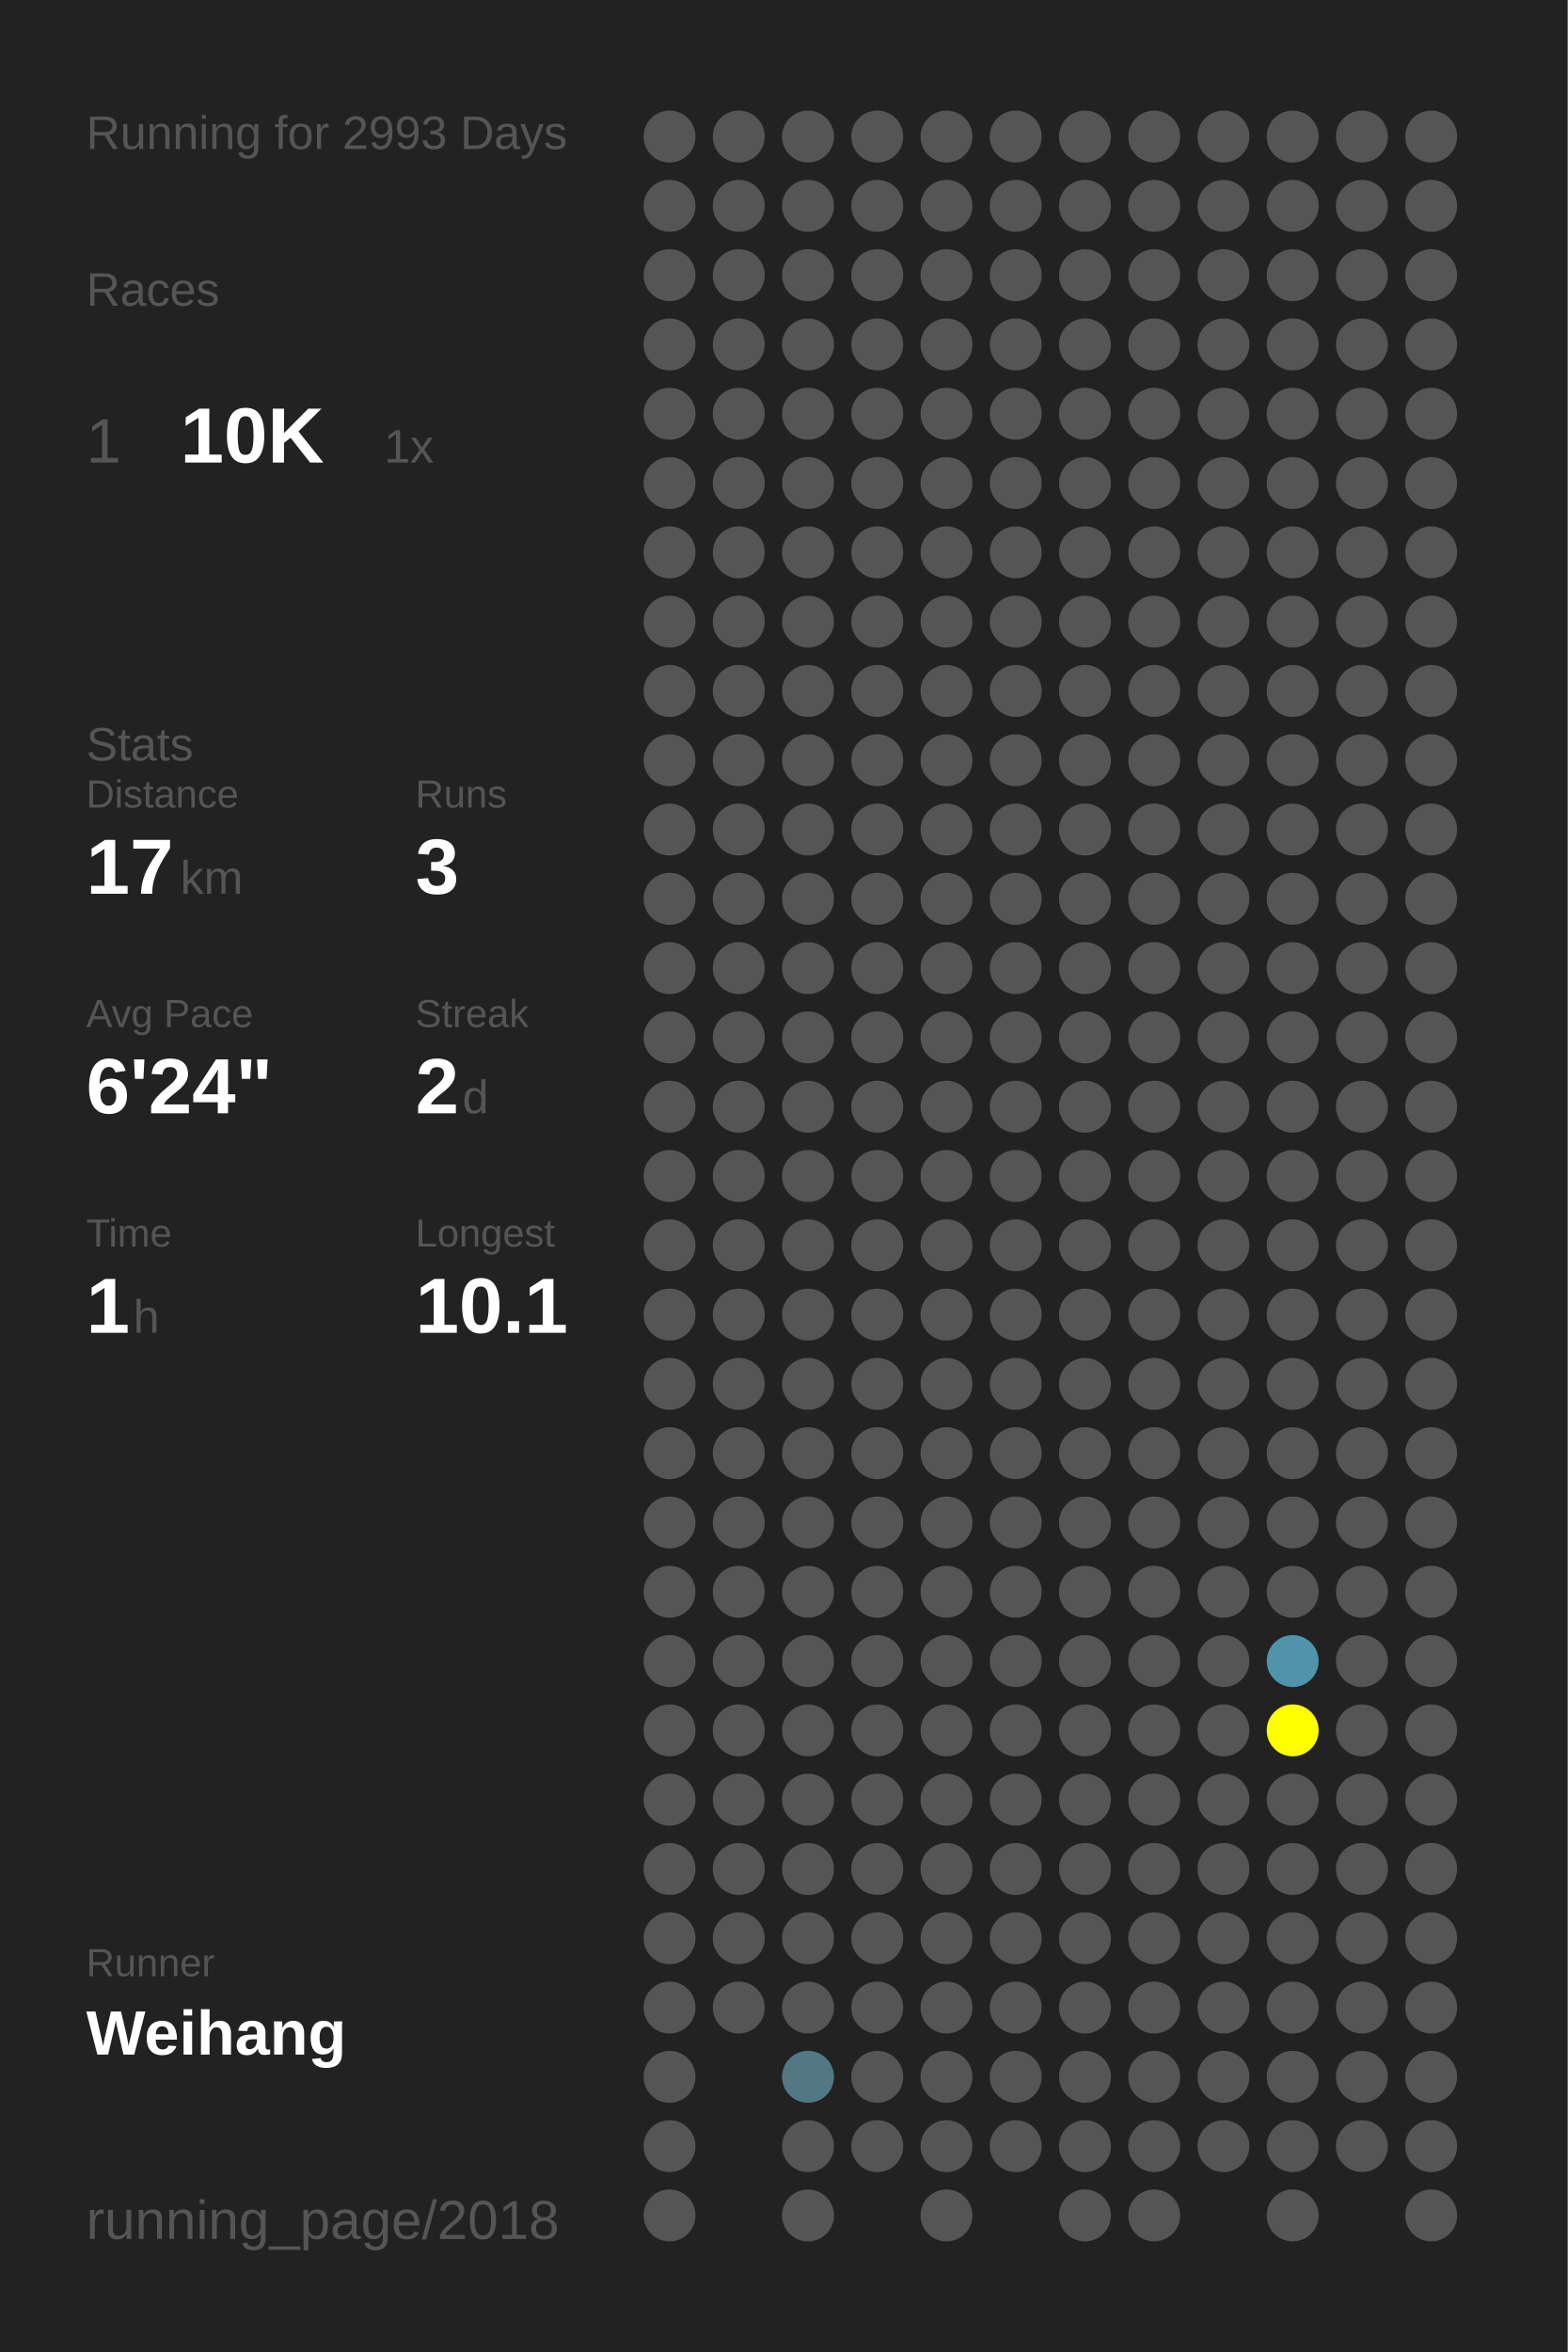
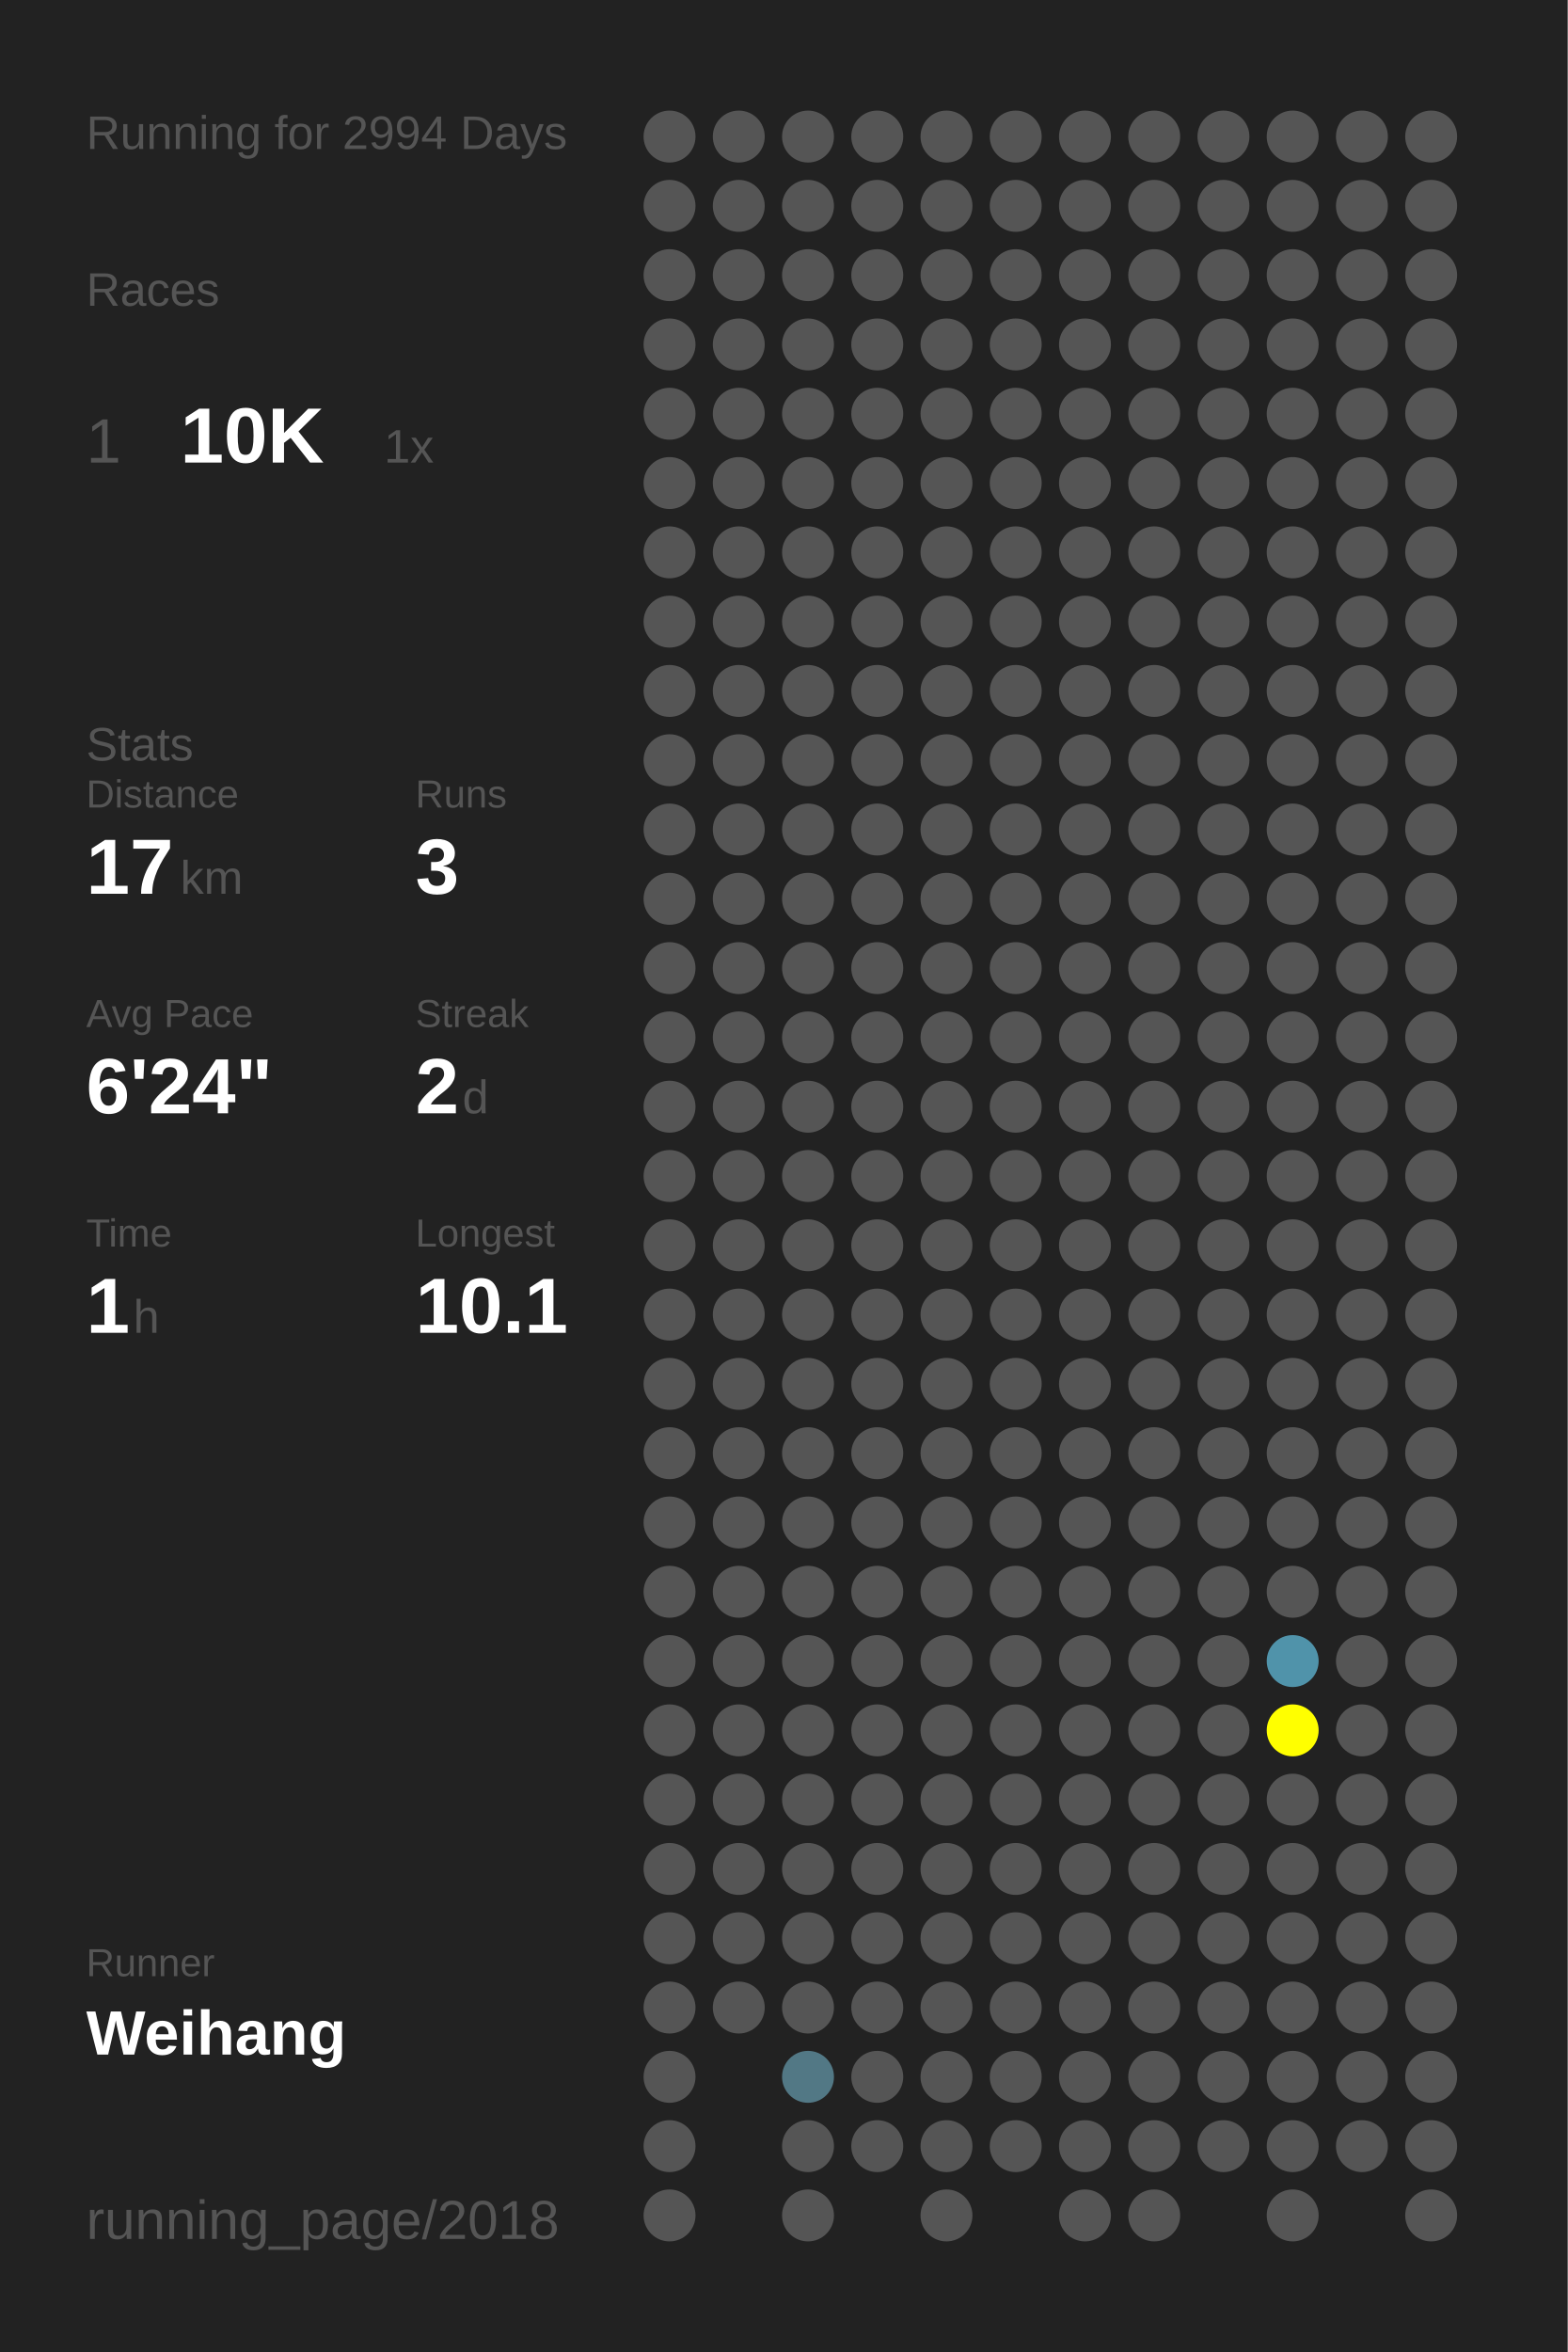
<svg xmlns="http://www.w3.org/2000/svg" baseProfile="full" height="300mm" version="1.1" viewBox="0,0,200,300" width="200mm">
  <defs />
  <rect fill="#222222" height="300" width="200" x="0" y="0" />
-   <text fill="#555555" style="font-size:6px; font-family:Arial;" x="11" y="19">Running for 2993 Days</text>
+   <text fill="#555555" style="font-size:6px; font-family:Arial;" x="11" y="19">Running for 2994 Days</text>
  <text fill="#555555" style="font-size:6px; font-family:Arial;" x="11" y="39">Races</text>
  <text fill="#555555" style="font-size:8px; font-family:Arial;" x="11" y="59">1</text>
  <text fill="#FFFFFF" style="font-size:10px; font-family:Arial; font-weight:bold;" x="23" y="59">10K</text>
  <text fill="#555555" style="font-size:6px; font-family:Arial;" x="49" y="59">1x</text>
  <text fill="#555555" style="font-size:6px; font-family:Arial;" x="11" y="97">Stats</text>
  <text fill="#555555" style="font-size:5px; font-family:Arial;" x="11" y="103">Distance</text>
  <text fill="#FFFFFF" style="font-size:10px; font-family:Arial; font-weight:bold;" x="11" y="114">17</text>
  <text fill="#555555" style="font-size:6px; font-family:Arial;" x="23" y="114">km</text>
  <text fill="#555555" style="font-size:5px; font-family:Arial;" x="53" y="103">Runs</text>
  <text fill="#FFFFFF" style="font-size:10px; font-family:Arial; font-weight:bold;" x="53" y="114">3</text>
  <text fill="#555555" style="font-size:5px; font-family:Arial;" x="11" y="131">Avg Pace</text>
  <text fill="#FFFFFF" style="font-size:10px; font-family:Arial; font-weight:bold;" x="11" y="142">6'24"</text>
  <text fill="#555555" style="font-size:5px; font-family:Arial;" x="53" y="131">Streak</text>
  <text fill="#FFFFFF" style="font-size:10px; font-family:Arial; font-weight:bold;" x="53" y="142">2</text>
  <text fill="#555555" style="font-size:6px; font-family:Arial;" x="59" y="142">d</text>
  <text fill="#555555" style="font-size:5px; font-family:Arial;" x="11" y="159">Time</text>
  <text fill="#FFFFFF" style="font-size:10px; font-family:Arial; font-weight:bold;" x="11" y="170">1</text>
  <text fill="#555555" style="font-size:6px; font-family:Arial;" x="17" y="170">h</text>
  <text fill="#555555" style="font-size:5px; font-family:Arial;" x="53" y="159">Longest</text>
  <text fill="#FFFFFF" style="font-size:10px; font-family:Arial; font-weight:bold;" x="53" y="170">10.1</text>
  <text fill="#555555" style="font-size:5px; font-family:Arial;" x="11" y="252.065">Runner</text>
  <text fill="#FFFFFF" style="font-size:8px; font-family:Arial; font-weight:bold;" x="11" y="262.065">Weihang</text>
  <text fill="#555555" style="font-size:7px; font-family:Arial;" x="11" y="285.581">running_page/2018</text>
  <circle cx="85.417" cy="17.419" fill="#555555" r="3.312" />
  <circle cx="85.417" cy="26.258" fill="#555555" r="3.312" />
  <circle cx="85.417" cy="35.097" fill="#555555" r="3.312" />
  <circle cx="85.417" cy="43.935" fill="#555555" r="3.312" />
  <circle cx="85.417" cy="52.774" fill="#555555" r="3.312" />
  <circle cx="85.417" cy="61.613" fill="#555555" r="3.312" />
  <circle cx="85.417" cy="70.452" fill="#555555" r="3.312" />
  <circle cx="85.417" cy="79.29" fill="#555555" r="3.312" />
  <circle cx="85.417" cy="88.129" fill="#555555" r="3.312" />
  <circle cx="85.417" cy="96.968" fill="#555555" r="3.312" />
  <circle cx="85.417" cy="105.806" fill="#555555" r="3.312" />
  <circle cx="85.417" cy="114.645" fill="#555555" r="3.312" />
  <circle cx="85.417" cy="123.484" fill="#555555" r="3.312" />
  <circle cx="85.417" cy="132.323" fill="#555555" r="3.312" />
  <circle cx="85.417" cy="141.161" fill="#555555" r="3.312" />
  <circle cx="85.417" cy="150" fill="#555555" r="3.312" />
  <circle cx="85.417" cy="158.839" fill="#555555" r="3.312" />
  <circle cx="85.417" cy="167.677" fill="#555555" r="3.312" />
  <circle cx="85.417" cy="176.516" fill="#555555" r="3.312" />
  <circle cx="85.417" cy="185.355" fill="#555555" r="3.312" />
  <circle cx="85.417" cy="194.194" fill="#555555" r="3.312" />
  <circle cx="85.417" cy="203.032" fill="#555555" r="3.312" />
  <circle cx="85.417" cy="211.871" fill="#555555" r="3.312" />
  <circle cx="85.417" cy="220.71" fill="#555555" r="3.312" />
  <circle cx="85.417" cy="229.548" fill="#555555" r="3.312" />
  <circle cx="85.417" cy="238.387" fill="#555555" r="3.312" />
  <circle cx="85.417" cy="247.226" fill="#555555" r="3.312" />
  <circle cx="85.417" cy="256.065" fill="#555555" r="3.312" />
  <circle cx="85.417" cy="264.903" fill="#555555" r="3.312" />
  <circle cx="85.417" cy="273.742" fill="#555555" r="3.312" />
  <circle cx="85.417" cy="282.581" fill="#555555" r="3.312" />
  <circle cx="94.25" cy="17.419" fill="#555555" r="3.312" />
  <circle cx="94.25" cy="26.258" fill="#555555" r="3.312" />
  <circle cx="94.25" cy="35.097" fill="#555555" r="3.312" />
  <circle cx="94.25" cy="43.935" fill="#555555" r="3.312" />
  <circle cx="94.25" cy="52.774" fill="#555555" r="3.312" />
  <circle cx="94.25" cy="61.613" fill="#555555" r="3.312" />
  <circle cx="94.25" cy="70.452" fill="#555555" r="3.312" />
  <circle cx="94.25" cy="79.29" fill="#555555" r="3.312" />
  <circle cx="94.25" cy="88.129" fill="#555555" r="3.312" />
  <circle cx="94.25" cy="96.968" fill="#555555" r="3.312" />
  <circle cx="94.25" cy="105.806" fill="#555555" r="3.312" />
  <circle cx="94.25" cy="114.645" fill="#555555" r="3.312" />
  <circle cx="94.25" cy="123.484" fill="#555555" r="3.312" />
  <circle cx="94.25" cy="132.323" fill="#555555" r="3.312" />
  <circle cx="94.25" cy="141.161" fill="#555555" r="3.312" />
  <circle cx="94.25" cy="150" fill="#555555" r="3.312" />
  <circle cx="94.25" cy="158.839" fill="#555555" r="3.312" />
  <circle cx="94.25" cy="167.677" fill="#555555" r="3.312" />
  <circle cx="94.25" cy="176.516" fill="#555555" r="3.312" />
  <circle cx="94.25" cy="185.355" fill="#555555" r="3.312" />
  <circle cx="94.25" cy="194.194" fill="#555555" r="3.312" />
  <circle cx="94.25" cy="203.032" fill="#555555" r="3.312" />
  <circle cx="94.25" cy="211.871" fill="#555555" r="3.312" />
  <circle cx="94.25" cy="220.71" fill="#555555" r="3.312" />
  <circle cx="94.25" cy="229.548" fill="#555555" r="3.312" />
  <circle cx="94.25" cy="238.387" fill="#555555" r="3.312" />
  <circle cx="94.25" cy="247.226" fill="#555555" r="3.312" />
  <circle cx="94.25" cy="256.065" fill="#555555" r="3.312" />
  <circle cx="103.083" cy="17.419" fill="#555555" r="3.312" />
  <circle cx="103.083" cy="26.258" fill="#555555" r="3.312" />
  <circle cx="103.083" cy="35.097" fill="#555555" r="3.312" />
  <circle cx="103.083" cy="43.935" fill="#555555" r="3.312" />
  <circle cx="103.083" cy="52.774" fill="#555555" r="3.312" />
  <circle cx="103.083" cy="61.613" fill="#555555" r="3.312" />
  <circle cx="103.083" cy="70.452" fill="#555555" r="3.312" />
  <circle cx="103.083" cy="79.29" fill="#555555" r="3.312" />
  <circle cx="103.083" cy="88.129" fill="#555555" r="3.312" />
  <circle cx="103.083" cy="96.968" fill="#555555" r="3.312" />
  <circle cx="103.083" cy="105.806" fill="#555555" r="3.312" />
  <circle cx="103.083" cy="114.645" fill="#555555" r="3.312" />
  <circle cx="103.083" cy="123.484" fill="#555555" r="3.312" />
  <circle cx="103.083" cy="132.323" fill="#555555" r="3.312" />
  <circle cx="103.083" cy="141.161" fill="#555555" r="3.312" />
  <circle cx="103.083" cy="150" fill="#555555" r="3.312" />
  <circle cx="103.083" cy="158.839" fill="#555555" r="3.312" />
  <circle cx="103.083" cy="167.677" fill="#555555" r="3.312" />
  <circle cx="103.083" cy="176.516" fill="#555555" r="3.312" />
  <circle cx="103.083" cy="185.355" fill="#555555" r="3.312" />
  <circle cx="103.083" cy="194.194" fill="#555555" r="3.312" />
  <circle cx="103.083" cy="203.032" fill="#555555" r="3.312" />
  <circle cx="103.083" cy="211.871" fill="#555555" r="3.312" />
  <circle cx="103.083" cy="220.71" fill="#555555" r="3.312" />
  <circle cx="103.083" cy="229.548" fill="#555555" r="3.312" />
  <circle cx="103.083" cy="238.387" fill="#555555" r="3.312" />
  <circle cx="103.083" cy="247.226" fill="#555555" r="3.312" />
  <circle cx="103.083" cy="256.065" fill="#555555" r="3.312" />
  <circle cx="103.083" cy="264.903" fill="#527885" r="3.312" />
  <circle cx="103.083" cy="273.742" fill="#555555" r="3.312" />
  <circle cx="103.083" cy="282.581" fill="#555555" r="3.312" />
  <circle cx="111.917" cy="17.419" fill="#555555" r="3.312" />
  <circle cx="111.917" cy="26.258" fill="#555555" r="3.312" />
  <circle cx="111.917" cy="35.097" fill="#555555" r="3.312" />
  <circle cx="111.917" cy="43.935" fill="#555555" r="3.312" />
  <circle cx="111.917" cy="52.774" fill="#555555" r="3.312" />
  <circle cx="111.917" cy="61.613" fill="#555555" r="3.312" />
  <circle cx="111.917" cy="70.452" fill="#555555" r="3.312" />
  <circle cx="111.917" cy="79.29" fill="#555555" r="3.312" />
  <circle cx="111.917" cy="88.129" fill="#555555" r="3.312" />
  <circle cx="111.917" cy="96.968" fill="#555555" r="3.312" />
  <circle cx="111.917" cy="105.806" fill="#555555" r="3.312" />
  <circle cx="111.917" cy="114.645" fill="#555555" r="3.312" />
  <circle cx="111.917" cy="123.484" fill="#555555" r="3.312" />
  <circle cx="111.917" cy="132.323" fill="#555555" r="3.312" />
  <circle cx="111.917" cy="141.161" fill="#555555" r="3.312" />
  <circle cx="111.917" cy="150" fill="#555555" r="3.312" />
  <circle cx="111.917" cy="158.839" fill="#555555" r="3.312" />
  <circle cx="111.917" cy="167.677" fill="#555555" r="3.312" />
  <circle cx="111.917" cy="176.516" fill="#555555" r="3.312" />
  <circle cx="111.917" cy="185.355" fill="#555555" r="3.312" />
  <circle cx="111.917" cy="194.194" fill="#555555" r="3.312" />
  <circle cx="111.917" cy="203.032" fill="#555555" r="3.312" />
  <circle cx="111.917" cy="211.871" fill="#555555" r="3.312" />
  <circle cx="111.917" cy="220.71" fill="#555555" r="3.312" />
  <circle cx="111.917" cy="229.548" fill="#555555" r="3.312" />
  <circle cx="111.917" cy="238.387" fill="#555555" r="3.312" />
  <circle cx="111.917" cy="247.226" fill="#555555" r="3.312" />
  <circle cx="111.917" cy="256.065" fill="#555555" r="3.312" />
  <circle cx="111.917" cy="264.903" fill="#555555" r="3.312" />
  <circle cx="111.917" cy="273.742" fill="#555555" r="3.312" />
  <circle cx="120.75" cy="17.419" fill="#555555" r="3.312" />
  <circle cx="120.75" cy="26.258" fill="#555555" r="3.312" />
  <circle cx="120.75" cy="35.097" fill="#555555" r="3.312" />
  <circle cx="120.75" cy="43.935" fill="#555555" r="3.312" />
  <circle cx="120.75" cy="52.774" fill="#555555" r="3.312" />
  <circle cx="120.75" cy="61.613" fill="#555555" r="3.312" />
  <circle cx="120.75" cy="70.452" fill="#555555" r="3.312" />
  <circle cx="120.75" cy="79.29" fill="#555555" r="3.312" />
  <circle cx="120.75" cy="88.129" fill="#555555" r="3.312" />
  <circle cx="120.75" cy="96.968" fill="#555555" r="3.312" />
  <circle cx="120.75" cy="105.806" fill="#555555" r="3.312" />
  <circle cx="120.75" cy="114.645" fill="#555555" r="3.312" />
  <circle cx="120.75" cy="123.484" fill="#555555" r="3.312" />
  <circle cx="120.75" cy="132.323" fill="#555555" r="3.312" />
  <circle cx="120.75" cy="141.161" fill="#555555" r="3.312" />
  <circle cx="120.75" cy="150" fill="#555555" r="3.312" />
  <circle cx="120.75" cy="158.839" fill="#555555" r="3.312" />
  <circle cx="120.75" cy="167.677" fill="#555555" r="3.312" />
  <circle cx="120.75" cy="176.516" fill="#555555" r="3.312" />
  <circle cx="120.75" cy="185.355" fill="#555555" r="3.312" />
  <circle cx="120.75" cy="194.194" fill="#555555" r="3.312" />
  <circle cx="120.75" cy="203.032" fill="#555555" r="3.312" />
  <circle cx="120.75" cy="211.871" fill="#555555" r="3.312" />
  <circle cx="120.75" cy="220.71" fill="#555555" r="3.312" />
  <circle cx="120.75" cy="229.548" fill="#555555" r="3.312" />
  <circle cx="120.75" cy="238.387" fill="#555555" r="3.312" />
  <circle cx="120.75" cy="247.226" fill="#555555" r="3.312" />
  <circle cx="120.75" cy="256.065" fill="#555555" r="3.312" />
  <circle cx="120.75" cy="264.903" fill="#555555" r="3.312" />
  <circle cx="120.75" cy="273.742" fill="#555555" r="3.312" />
  <circle cx="120.75" cy="282.581" fill="#555555" r="3.312" />
  <circle cx="129.583" cy="17.419" fill="#555555" r="3.312" />
  <circle cx="129.583" cy="26.258" fill="#555555" r="3.312" />
  <circle cx="129.583" cy="35.097" fill="#555555" r="3.312" />
  <circle cx="129.583" cy="43.935" fill="#555555" r="3.312" />
  <circle cx="129.583" cy="52.774" fill="#555555" r="3.312" />
  <circle cx="129.583" cy="61.613" fill="#555555" r="3.312" />
  <circle cx="129.583" cy="70.452" fill="#555555" r="3.312" />
  <circle cx="129.583" cy="79.29" fill="#555555" r="3.312" />
  <circle cx="129.583" cy="88.129" fill="#555555" r="3.312" />
  <circle cx="129.583" cy="96.968" fill="#555555" r="3.312" />
  <circle cx="129.583" cy="105.806" fill="#555555" r="3.312" />
  <circle cx="129.583" cy="114.645" fill="#555555" r="3.312" />
  <circle cx="129.583" cy="123.484" fill="#555555" r="3.312" />
  <circle cx="129.583" cy="132.323" fill="#555555" r="3.312" />
  <circle cx="129.583" cy="141.161" fill="#555555" r="3.312" />
  <circle cx="129.583" cy="150" fill="#555555" r="3.312" />
  <circle cx="129.583" cy="158.839" fill="#555555" r="3.312" />
  <circle cx="129.583" cy="167.677" fill="#555555" r="3.312" />
  <circle cx="129.583" cy="176.516" fill="#555555" r="3.312" />
  <circle cx="129.583" cy="185.355" fill="#555555" r="3.312" />
  <circle cx="129.583" cy="194.194" fill="#555555" r="3.312" />
  <circle cx="129.583" cy="203.032" fill="#555555" r="3.312" />
  <circle cx="129.583" cy="211.871" fill="#555555" r="3.312" />
  <circle cx="129.583" cy="220.71" fill="#555555" r="3.312" />
  <circle cx="129.583" cy="229.548" fill="#555555" r="3.312" />
  <circle cx="129.583" cy="238.387" fill="#555555" r="3.312" />
  <circle cx="129.583" cy="247.226" fill="#555555" r="3.312" />
  <circle cx="129.583" cy="256.065" fill="#555555" r="3.312" />
  <circle cx="129.583" cy="264.903" fill="#555555" r="3.312" />
  <circle cx="129.583" cy="273.742" fill="#555555" r="3.312" />
  <circle cx="138.417" cy="17.419" fill="#555555" r="3.312" />
  <circle cx="138.417" cy="26.258" fill="#555555" r="3.312" />
  <circle cx="138.417" cy="35.097" fill="#555555" r="3.312" />
  <circle cx="138.417" cy="43.935" fill="#555555" r="3.312" />
  <circle cx="138.417" cy="52.774" fill="#555555" r="3.312" />
  <circle cx="138.417" cy="61.613" fill="#555555" r="3.312" />
  <circle cx="138.417" cy="70.452" fill="#555555" r="3.312" />
  <circle cx="138.417" cy="79.29" fill="#555555" r="3.312" />
  <circle cx="138.417" cy="88.129" fill="#555555" r="3.312" />
  <circle cx="138.417" cy="96.968" fill="#555555" r="3.312" />
  <circle cx="138.417" cy="105.806" fill="#555555" r="3.312" />
  <circle cx="138.417" cy="114.645" fill="#555555" r="3.312" />
  <circle cx="138.417" cy="123.484" fill="#555555" r="3.312" />
  <circle cx="138.417" cy="132.323" fill="#555555" r="3.312" />
  <circle cx="138.417" cy="141.161" fill="#555555" r="3.312" />
  <circle cx="138.417" cy="150" fill="#555555" r="3.312" />
  <circle cx="138.417" cy="158.839" fill="#555555" r="3.312" />
  <circle cx="138.417" cy="167.677" fill="#555555" r="3.312" />
  <circle cx="138.417" cy="176.516" fill="#555555" r="3.312" />
  <circle cx="138.417" cy="185.355" fill="#555555" r="3.312" />
  <circle cx="138.417" cy="194.194" fill="#555555" r="3.312" />
  <circle cx="138.417" cy="203.032" fill="#555555" r="3.312" />
  <circle cx="138.417" cy="211.871" fill="#555555" r="3.312" />
  <circle cx="138.417" cy="220.71" fill="#555555" r="3.312" />
  <circle cx="138.417" cy="229.548" fill="#555555" r="3.312" />
  <circle cx="138.417" cy="238.387" fill="#555555" r="3.312" />
  <circle cx="138.417" cy="247.226" fill="#555555" r="3.312" />
  <circle cx="138.417" cy="256.065" fill="#555555" r="3.312" />
  <circle cx="138.417" cy="264.903" fill="#555555" r="3.312" />
  <circle cx="138.417" cy="273.742" fill="#555555" r="3.312" />
  <circle cx="138.417" cy="282.581" fill="#555555" r="3.312" />
  <circle cx="147.25" cy="17.419" fill="#555555" r="3.312" />
  <circle cx="147.25" cy="26.258" fill="#555555" r="3.312" />
  <circle cx="147.25" cy="35.097" fill="#555555" r="3.312" />
  <circle cx="147.25" cy="43.935" fill="#555555" r="3.312" />
  <circle cx="147.25" cy="52.774" fill="#555555" r="3.312" />
  <circle cx="147.25" cy="61.613" fill="#555555" r="3.312" />
  <circle cx="147.25" cy="70.452" fill="#555555" r="3.312" />
  <circle cx="147.25" cy="79.29" fill="#555555" r="3.312" />
  <circle cx="147.25" cy="88.129" fill="#555555" r="3.312" />
  <circle cx="147.25" cy="96.968" fill="#555555" r="3.312" />
  <circle cx="147.25" cy="105.806" fill="#555555" r="3.312" />
  <circle cx="147.25" cy="114.645" fill="#555555" r="3.312" />
  <circle cx="147.25" cy="123.484" fill="#555555" r="3.312" />
  <circle cx="147.25" cy="132.323" fill="#555555" r="3.312" />
  <circle cx="147.25" cy="141.161" fill="#555555" r="3.312" />
  <circle cx="147.25" cy="150" fill="#555555" r="3.312" />
  <circle cx="147.25" cy="158.839" fill="#555555" r="3.312" />
  <circle cx="147.25" cy="167.677" fill="#555555" r="3.312" />
  <circle cx="147.25" cy="176.516" fill="#555555" r="3.312" />
  <circle cx="147.25" cy="185.355" fill="#555555" r="3.312" />
  <circle cx="147.25" cy="194.194" fill="#555555" r="3.312" />
  <circle cx="147.25" cy="203.032" fill="#555555" r="3.312" />
  <circle cx="147.25" cy="211.871" fill="#555555" r="3.312" />
  <circle cx="147.25" cy="220.71" fill="#555555" r="3.312" />
  <circle cx="147.25" cy="229.548" fill="#555555" r="3.312" />
  <circle cx="147.25" cy="238.387" fill="#555555" r="3.312" />
  <circle cx="147.25" cy="247.226" fill="#555555" r="3.312" />
  <circle cx="147.25" cy="256.065" fill="#555555" r="3.312" />
  <circle cx="147.25" cy="264.903" fill="#555555" r="3.312" />
  <circle cx="147.25" cy="273.742" fill="#555555" r="3.312" />
  <circle cx="147.25" cy="282.581" fill="#555555" r="3.312" />
  <circle cx="156.083" cy="17.419" fill="#555555" r="3.312" />
  <circle cx="156.083" cy="26.258" fill="#555555" r="3.312" />
  <circle cx="156.083" cy="35.097" fill="#555555" r="3.312" />
  <circle cx="156.083" cy="43.935" fill="#555555" r="3.312" />
  <circle cx="156.083" cy="52.774" fill="#555555" r="3.312" />
  <circle cx="156.083" cy="61.613" fill="#555555" r="3.312" />
  <circle cx="156.083" cy="70.452" fill="#555555" r="3.312" />
  <circle cx="156.083" cy="79.29" fill="#555555" r="3.312" />
  <circle cx="156.083" cy="88.129" fill="#555555" r="3.312" />
  <circle cx="156.083" cy="96.968" fill="#555555" r="3.312" />
  <circle cx="156.083" cy="105.806" fill="#555555" r="3.312" />
  <circle cx="156.083" cy="114.645" fill="#555555" r="3.312" />
  <circle cx="156.083" cy="123.484" fill="#555555" r="3.312" />
  <circle cx="156.083" cy="132.323" fill="#555555" r="3.312" />
  <circle cx="156.083" cy="141.161" fill="#555555" r="3.312" />
  <circle cx="156.083" cy="150" fill="#555555" r="3.312" />
  <circle cx="156.083" cy="158.839" fill="#555555" r="3.312" />
  <circle cx="156.083" cy="167.677" fill="#555555" r="3.312" />
  <circle cx="156.083" cy="176.516" fill="#555555" r="3.312" />
  <circle cx="156.083" cy="185.355" fill="#555555" r="3.312" />
  <circle cx="156.083" cy="194.194" fill="#555555" r="3.312" />
  <circle cx="156.083" cy="203.032" fill="#555555" r="3.312" />
  <circle cx="156.083" cy="211.871" fill="#555555" r="3.312" />
  <circle cx="156.083" cy="220.71" fill="#555555" r="3.312" />
  <circle cx="156.083" cy="229.548" fill="#555555" r="3.312" />
  <circle cx="156.083" cy="238.387" fill="#555555" r="3.312" />
  <circle cx="156.083" cy="247.226" fill="#555555" r="3.312" />
  <circle cx="156.083" cy="256.065" fill="#555555" r="3.312" />
  <circle cx="156.083" cy="264.903" fill="#555555" r="3.312" />
  <circle cx="156.083" cy="273.742" fill="#555555" r="3.312" />
  <circle cx="164.917" cy="17.419" fill="#555555" r="3.312" />
  <circle cx="164.917" cy="26.258" fill="#555555" r="3.312" />
  <circle cx="164.917" cy="35.097" fill="#555555" r="3.312" />
  <circle cx="164.917" cy="43.935" fill="#555555" r="3.312" />
  <circle cx="164.917" cy="52.774" fill="#555555" r="3.312" />
  <circle cx="164.917" cy="61.613" fill="#555555" r="3.312" />
  <circle cx="164.917" cy="70.452" fill="#555555" r="3.312" />
  <circle cx="164.917" cy="79.29" fill="#555555" r="3.312" />
  <circle cx="164.917" cy="88.129" fill="#555555" r="3.312" />
  <circle cx="164.917" cy="96.968" fill="#555555" r="3.312" />
  <circle cx="164.917" cy="105.806" fill="#555555" r="3.312" />
  <circle cx="164.917" cy="114.645" fill="#555555" r="3.312" />
  <circle cx="164.917" cy="123.484" fill="#555555" r="3.312" />
  <circle cx="164.917" cy="132.323" fill="#555555" r="3.312" />
  <circle cx="164.917" cy="141.161" fill="#555555" r="3.312" />
  <circle cx="164.917" cy="150" fill="#555555" r="3.312" />
  <circle cx="164.917" cy="158.839" fill="#555555" r="3.312" />
  <circle cx="164.917" cy="167.677" fill="#555555" r="3.312" />
  <circle cx="164.917" cy="176.516" fill="#555555" r="3.312" />
  <circle cx="164.917" cy="185.355" fill="#555555" r="3.312" />
  <circle cx="164.917" cy="194.194" fill="#555555" r="3.312" />
  <circle cx="164.917" cy="203.032" fill="#555555" r="3.312" />
  <circle cx="164.917" cy="211.871" fill="#5093aa" r="3.312" />
  <circle cx="164.917" cy="220.71" fill="#FFFF00" r="3.312" />
  <circle cx="164.917" cy="229.548" fill="#555555" r="3.312" />
  <circle cx="164.917" cy="238.387" fill="#555555" r="3.312" />
  <circle cx="164.917" cy="247.226" fill="#555555" r="3.312" />
  <circle cx="164.917" cy="256.065" fill="#555555" r="3.312" />
  <circle cx="164.917" cy="264.903" fill="#555555" r="3.312" />
  <circle cx="164.917" cy="273.742" fill="#555555" r="3.312" />
  <circle cx="164.917" cy="282.581" fill="#555555" r="3.312" />
  <circle cx="173.75" cy="17.419" fill="#555555" r="3.312" />
  <circle cx="173.75" cy="26.258" fill="#555555" r="3.312" />
  <circle cx="173.75" cy="35.097" fill="#555555" r="3.312" />
  <circle cx="173.75" cy="43.935" fill="#555555" r="3.312" />
  <circle cx="173.75" cy="52.774" fill="#555555" r="3.312" />
  <circle cx="173.75" cy="61.613" fill="#555555" r="3.312" />
  <circle cx="173.75" cy="70.452" fill="#555555" r="3.312" />
  <circle cx="173.75" cy="79.29" fill="#555555" r="3.312" />
  <circle cx="173.75" cy="88.129" fill="#555555" r="3.312" />
  <circle cx="173.75" cy="96.968" fill="#555555" r="3.312" />
  <circle cx="173.75" cy="105.806" fill="#555555" r="3.312" />
  <circle cx="173.75" cy="114.645" fill="#555555" r="3.312" />
  <circle cx="173.75" cy="123.484" fill="#555555" r="3.312" />
  <circle cx="173.75" cy="132.323" fill="#555555" r="3.312" />
  <circle cx="173.75" cy="141.161" fill="#555555" r="3.312" />
  <circle cx="173.75" cy="150" fill="#555555" r="3.312" />
  <circle cx="173.75" cy="158.839" fill="#555555" r="3.312" />
  <circle cx="173.75" cy="167.677" fill="#555555" r="3.312" />
  <circle cx="173.75" cy="176.516" fill="#555555" r="3.312" />
  <circle cx="173.75" cy="185.355" fill="#555555" r="3.312" />
  <circle cx="173.75" cy="194.194" fill="#555555" r="3.312" />
  <circle cx="173.75" cy="203.032" fill="#555555" r="3.312" />
  <circle cx="173.75" cy="211.871" fill="#555555" r="3.312" />
  <circle cx="173.75" cy="220.71" fill="#555555" r="3.312" />
  <circle cx="173.75" cy="229.548" fill="#555555" r="3.312" />
  <circle cx="173.75" cy="238.387" fill="#555555" r="3.312" />
  <circle cx="173.75" cy="247.226" fill="#555555" r="3.312" />
  <circle cx="173.75" cy="256.065" fill="#555555" r="3.312" />
  <circle cx="173.75" cy="264.903" fill="#555555" r="3.312" />
  <circle cx="173.75" cy="273.742" fill="#555555" r="3.312" />
  <circle cx="182.583" cy="17.419" fill="#555555" r="3.312" />
  <circle cx="182.583" cy="26.258" fill="#555555" r="3.312" />
  <circle cx="182.583" cy="35.097" fill="#555555" r="3.312" />
  <circle cx="182.583" cy="43.935" fill="#555555" r="3.312" />
  <circle cx="182.583" cy="52.774" fill="#555555" r="3.312" />
  <circle cx="182.583" cy="61.613" fill="#555555" r="3.312" />
  <circle cx="182.583" cy="70.452" fill="#555555" r="3.312" />
  <circle cx="182.583" cy="79.29" fill="#555555" r="3.312" />
  <circle cx="182.583" cy="88.129" fill="#555555" r="3.312" />
  <circle cx="182.583" cy="96.968" fill="#555555" r="3.312" />
  <circle cx="182.583" cy="105.806" fill="#555555" r="3.312" />
  <circle cx="182.583" cy="114.645" fill="#555555" r="3.312" />
  <circle cx="182.583" cy="123.484" fill="#555555" r="3.312" />
  <circle cx="182.583" cy="132.323" fill="#555555" r="3.312" />
  <circle cx="182.583" cy="141.161" fill="#555555" r="3.312" />
  <circle cx="182.583" cy="150" fill="#555555" r="3.312" />
  <circle cx="182.583" cy="158.839" fill="#555555" r="3.312" />
  <circle cx="182.583" cy="167.677" fill="#555555" r="3.312" />
  <circle cx="182.583" cy="176.516" fill="#555555" r="3.312" />
  <circle cx="182.583" cy="185.355" fill="#555555" r="3.312" />
  <circle cx="182.583" cy="194.194" fill="#555555" r="3.312" />
  <circle cx="182.583" cy="203.032" fill="#555555" r="3.312" />
  <circle cx="182.583" cy="211.871" fill="#555555" r="3.312" />
  <circle cx="182.583" cy="220.71" fill="#555555" r="3.312" />
  <circle cx="182.583" cy="229.548" fill="#555555" r="3.312" />
  <circle cx="182.583" cy="238.387" fill="#555555" r="3.312" />
  <circle cx="182.583" cy="247.226" fill="#555555" r="3.312" />
  <circle cx="182.583" cy="256.065" fill="#555555" r="3.312" />
  <circle cx="182.583" cy="264.903" fill="#555555" r="3.312" />
  <circle cx="182.583" cy="273.742" fill="#555555" r="3.312" />
  <circle cx="182.583" cy="282.581" fill="#555555" r="3.312" />
</svg>
